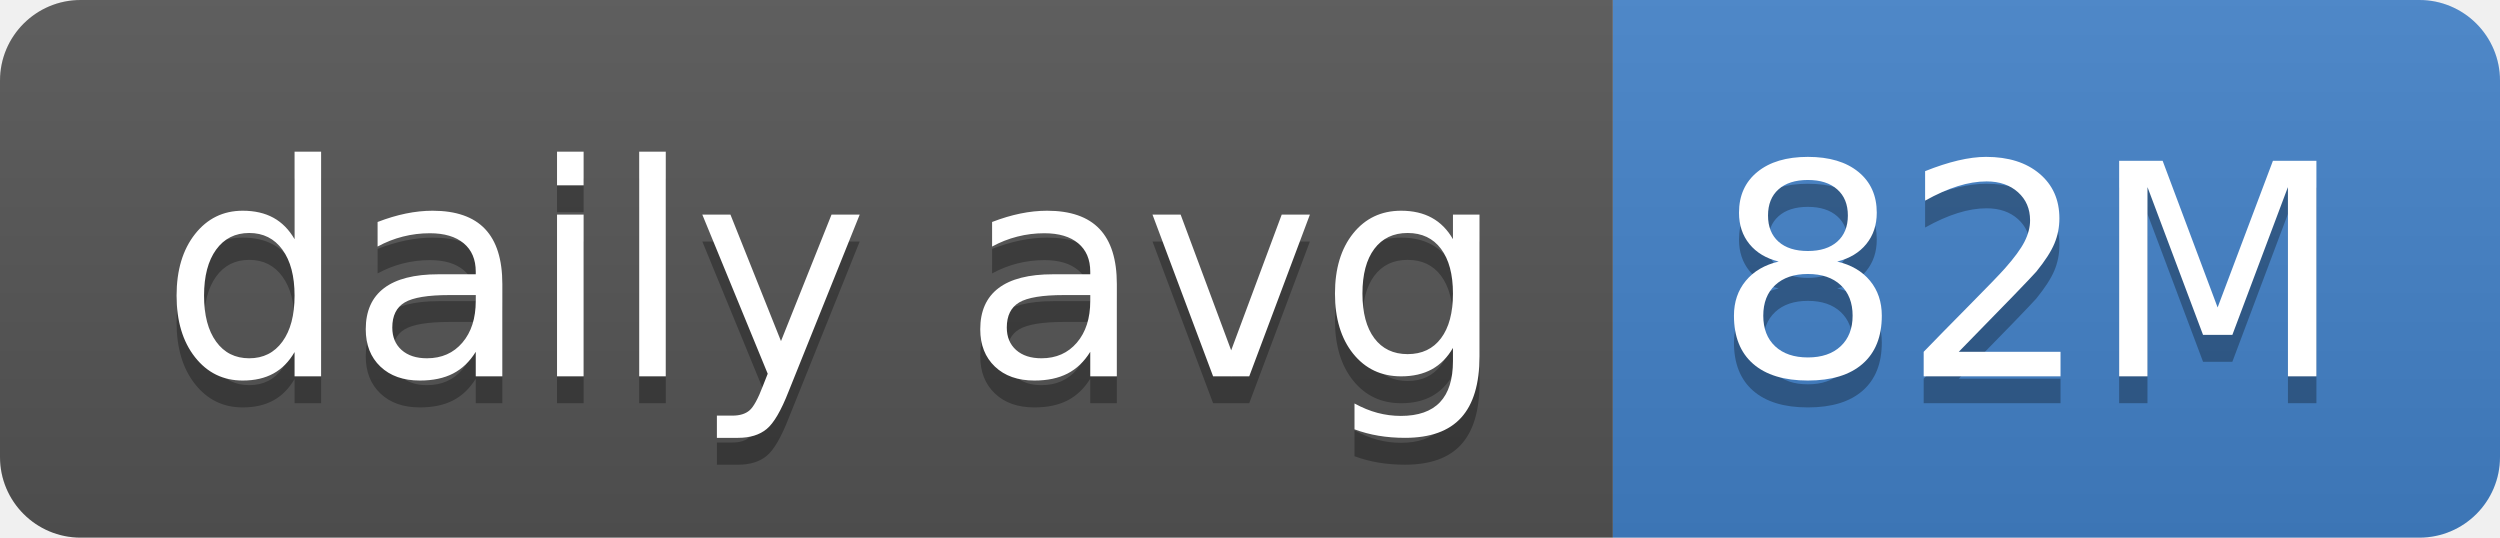
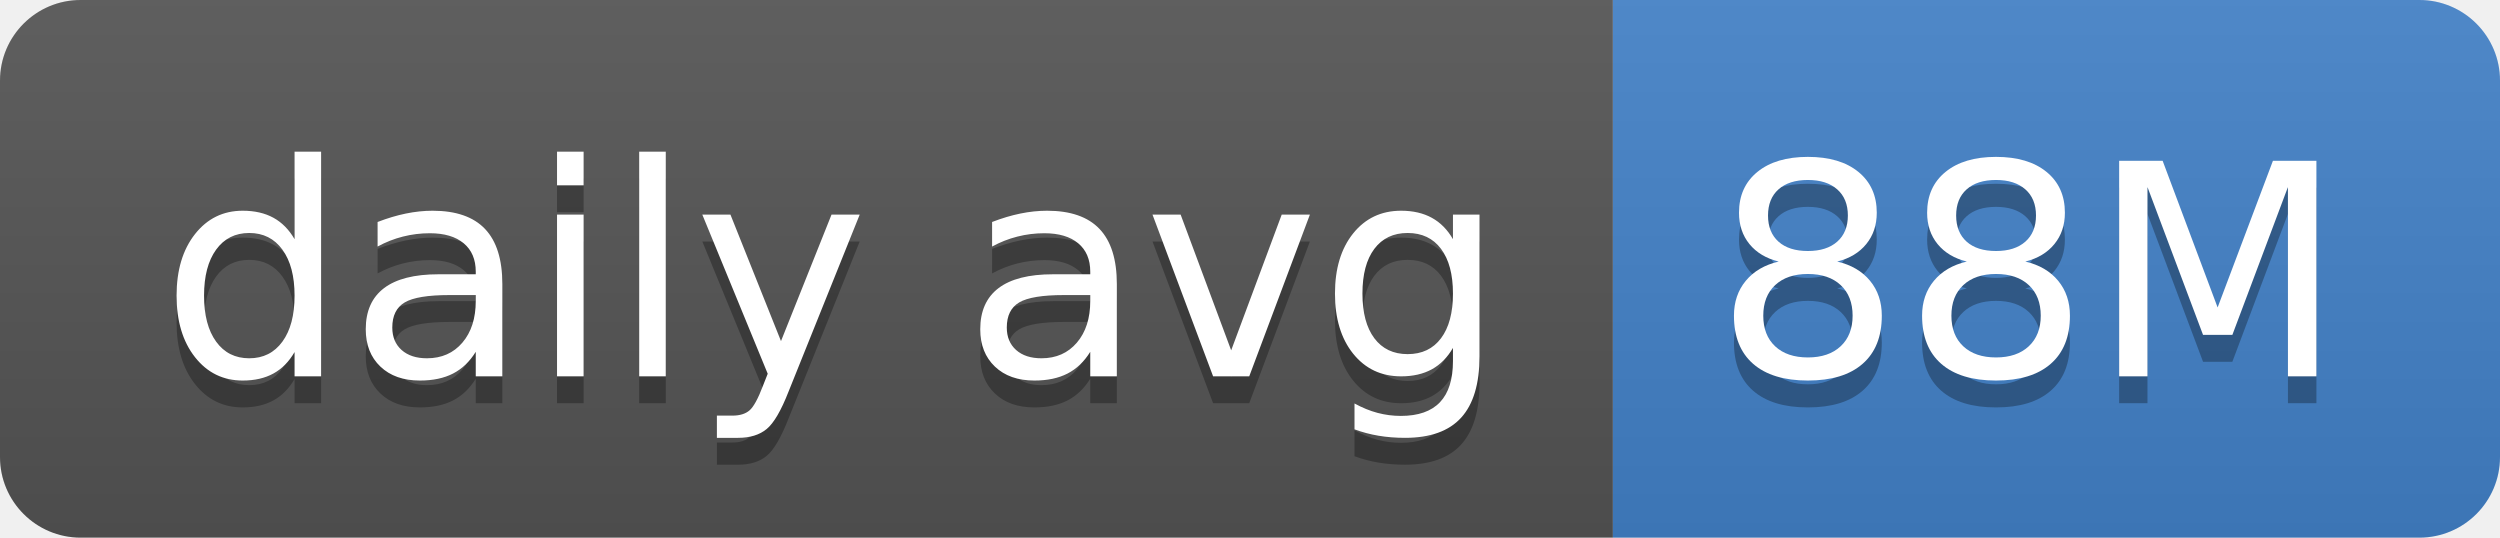
- <svg xmlns="http://www.w3.org/2000/svg" width="93" height="20" role="img" aria-label="daily avg: 82M">
+ <svg xmlns="http://www.w3.org/2000/svg" width="93" height="20" role="img" aria-label="daily avg: 88M">
  <linearGradient id="s" x2="0" y2="100%">
    <stop offset="0" stop-color="#bbb" stop-opacity=".1" />
    <stop offset="1" stop-opacity=".1" />
  </linearGradient>
  <clipPath id="r">
    <rect width="93" height="20" rx="3" fill="#fff" />
  </clipPath>
  <g clip-path="url(#r)">
    <rect width="60" height="20" fill="#555" />
    <rect x="60" width="33" height="20" fill="#4382c9" />
    <rect width="93" height="20" fill="url(#s)" />
  </g>
  <g fill="#fff" text-anchor="middle" font-family="Verdana,Geneva,DejaVu Sans,sans-serif" text-rendering="geometricPrecision" font-size="110">
    <text aria-hidden="true" x="310" y="150" fill="#010101" fill-opacity=".3" transform="scale(.1)" textLength="500">daily avg</text>
    <text x="310" y="140" transform="scale(.1)" fill="#fff" textLength="500">daily avg</text>
-     <text aria-hidden="true" x="755" y="150" fill="#010101" fill-opacity=".3" transform="scale(.1)" textLength="230">82M</text>
-     <text x="755" y="140" transform="scale(.1)" fill="#fff" textLength="230">82M</text>
+     <text aria-hidden="true" x="755" y="150" fill="#010101" fill-opacity=".3" transform="scale(.1)" textLength="230">88M</text>
+     <text x="755" y="140" transform="scale(.1)" fill="#fff" textLength="230">88M</text>
  </g>
</svg>
